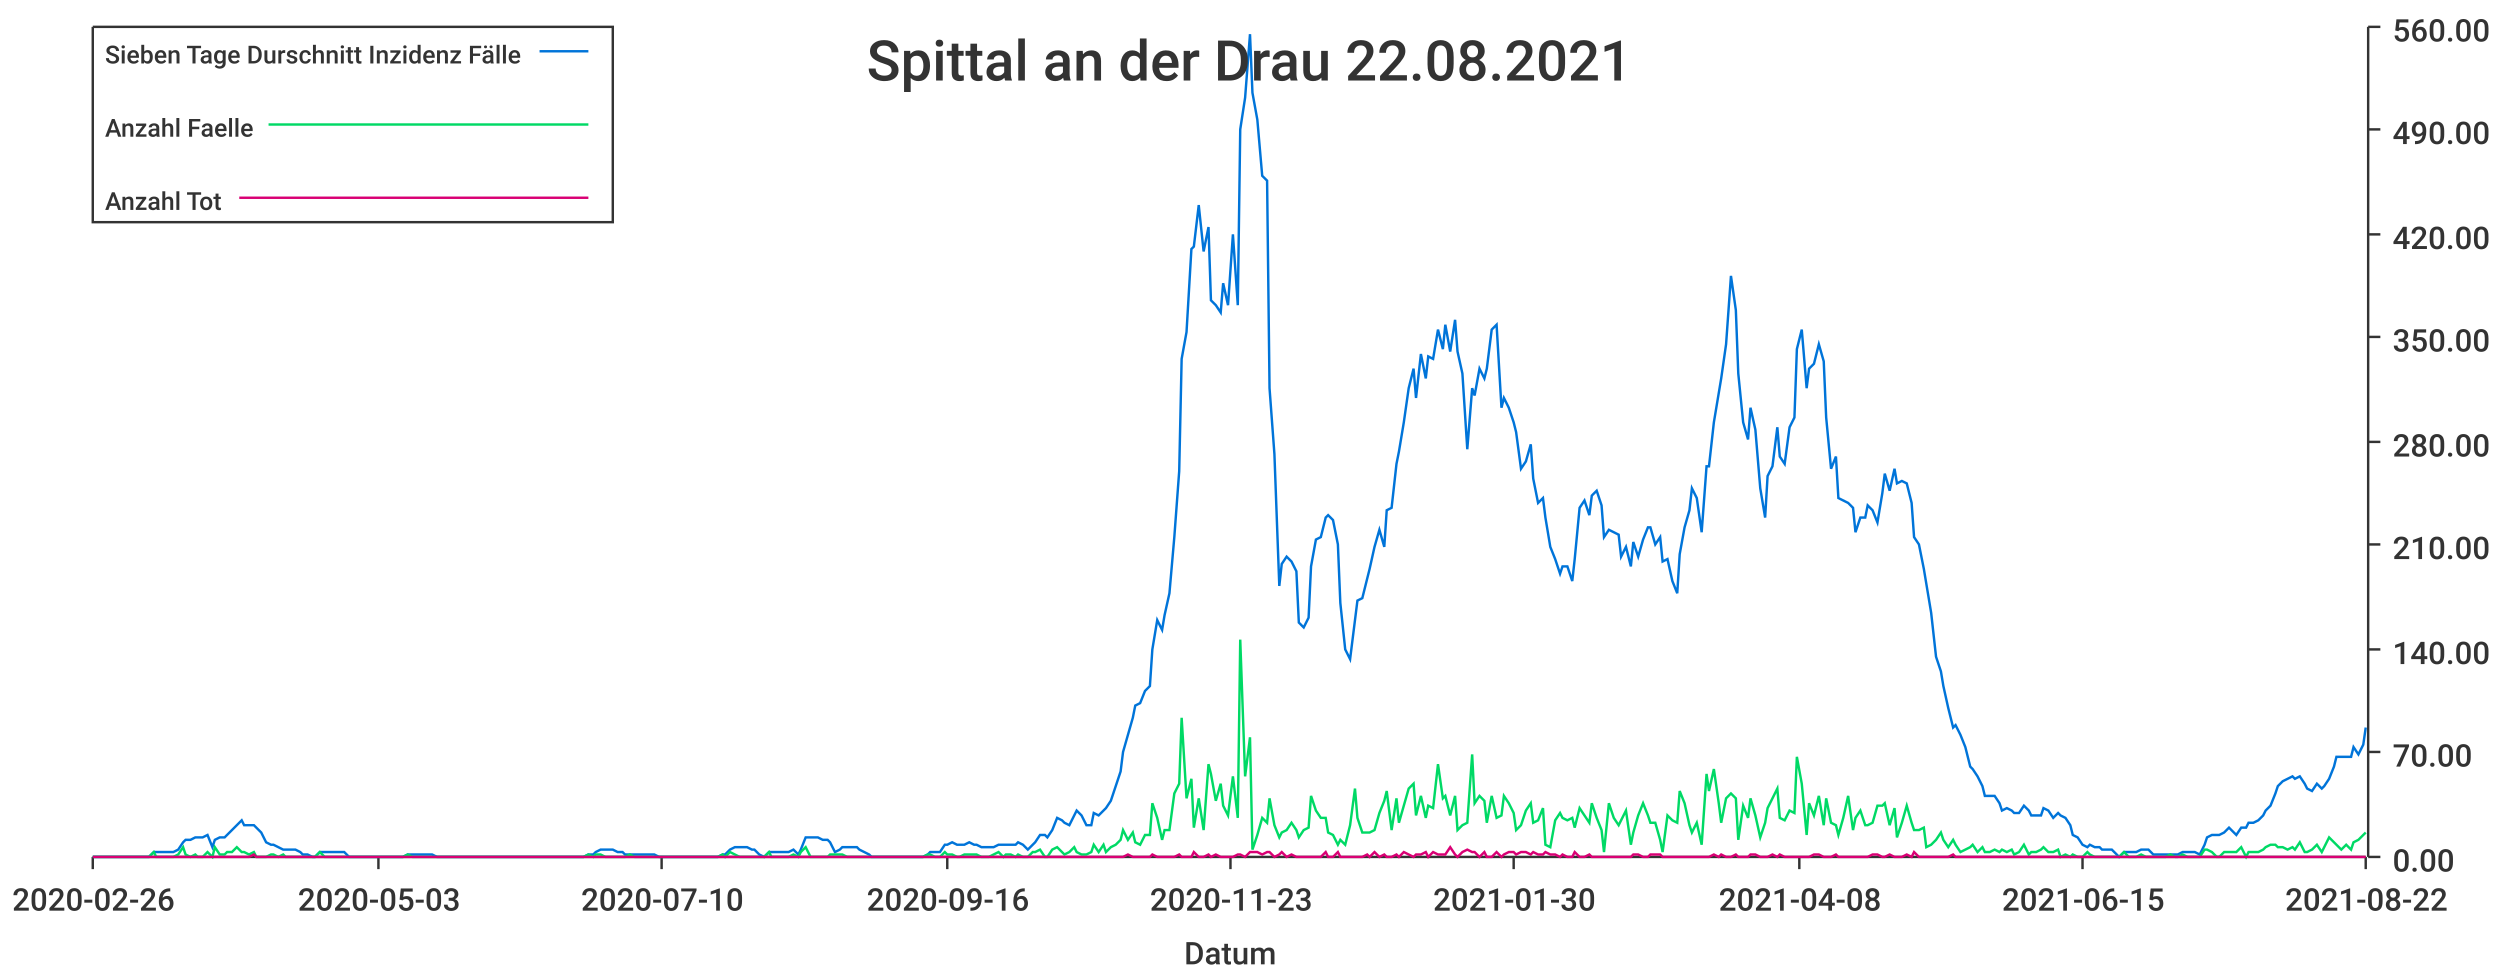
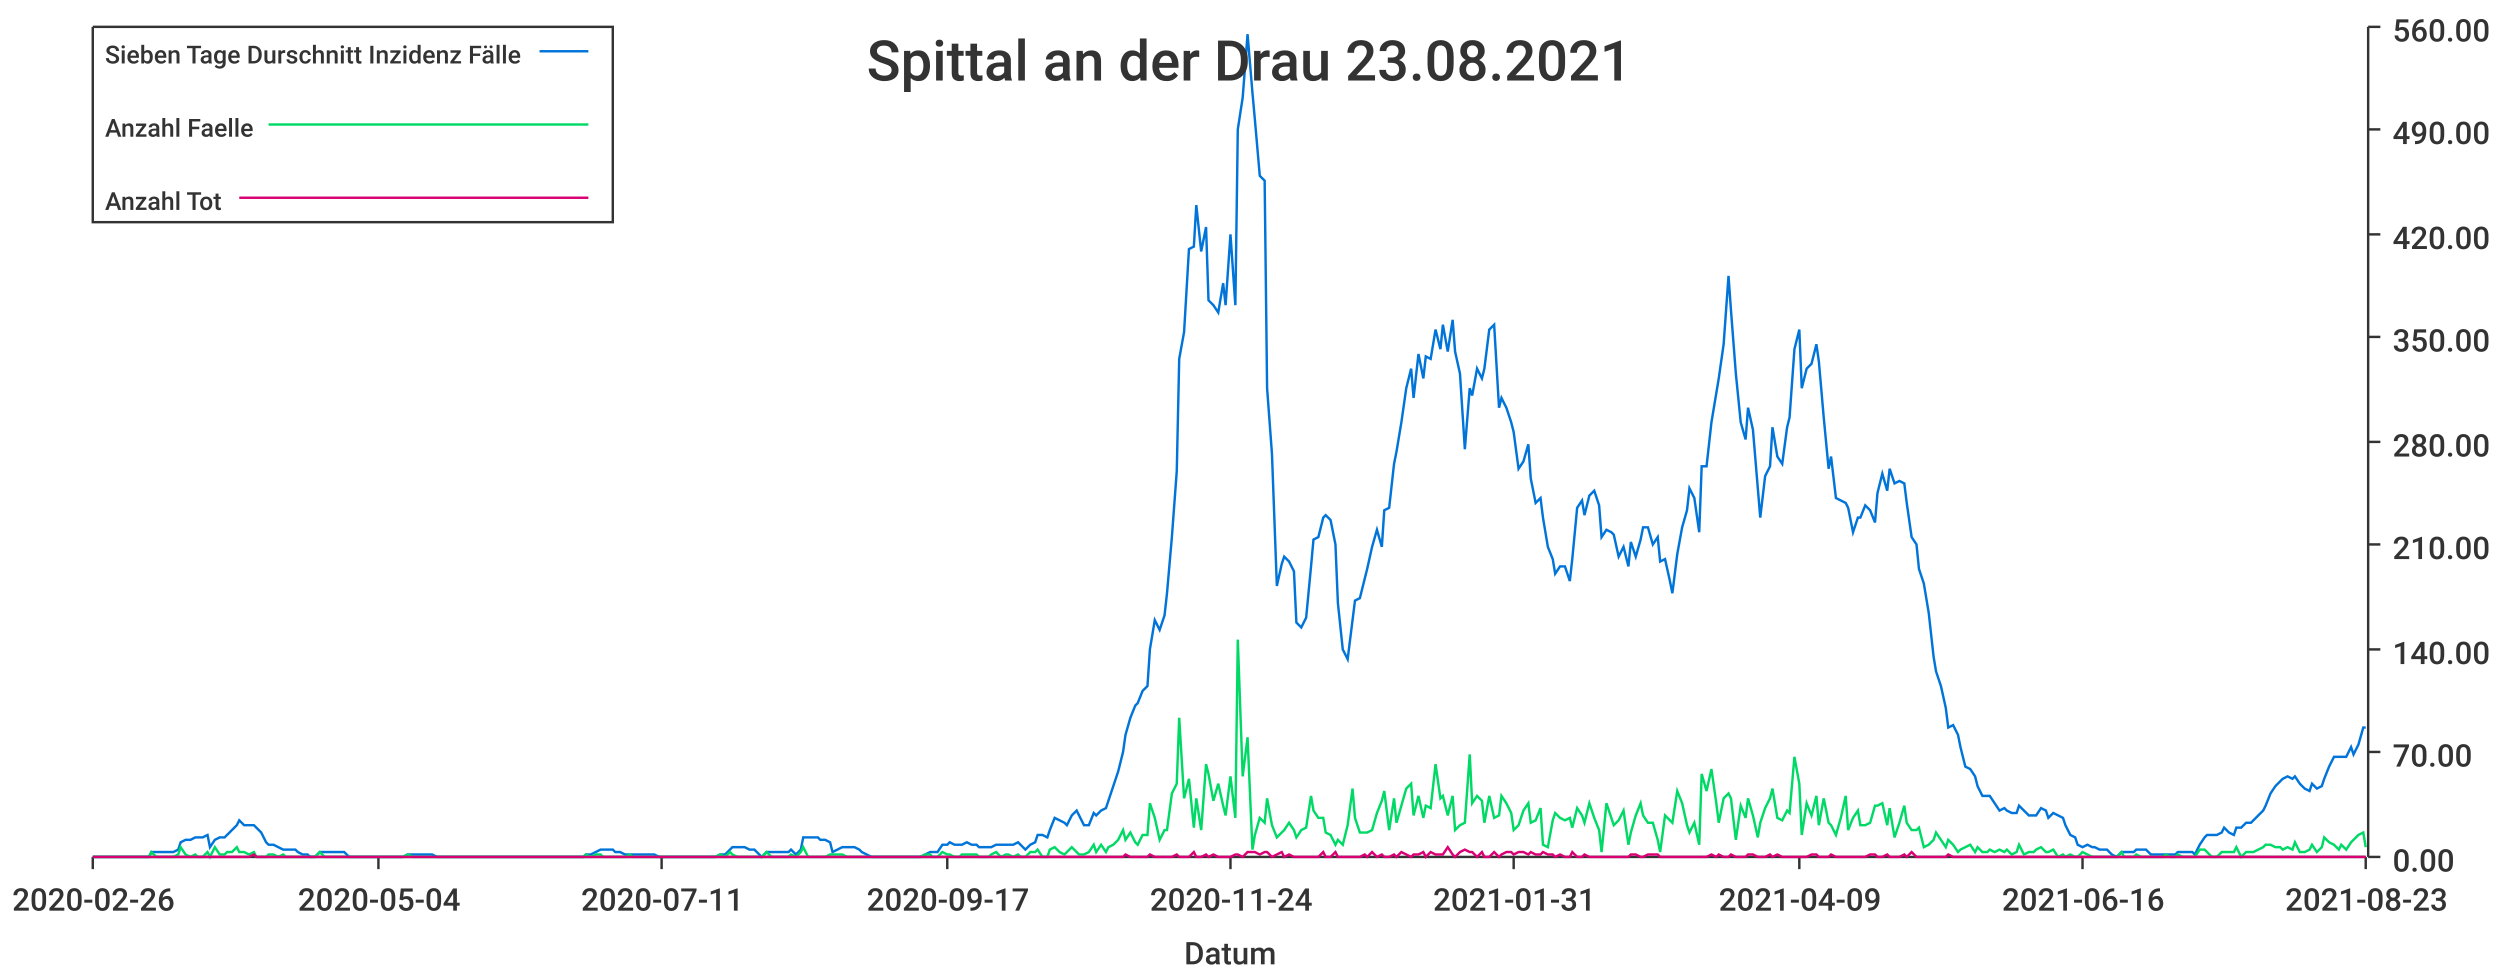
<svg xmlns="http://www.w3.org/2000/svg" width="1024" height="400">\n<path d="M 0 0 L 1024 0 L 1024 400 L 0 400 L 0 0" style="stroke-width:0;stroke:rgba(255,255,255,1.0);fill:rgba(255,255,255,1.0)" />
  <path d="M 38 11 L 969 11 L 969 351 L 38 351 L 38 11" style="stroke-width:0;stroke:rgba(255,255,255,1.0);fill:rgba(255,255,255,1.0)" />
  <path d="M 38 351 L 969 351" style="stroke-width:1;stroke:rgba(51,51,51,1.0);fill:none" />
  <path d="M 38 351 L 38 356" style="stroke-width:1;stroke:rgba(51,51,51,1.0);fill:none" />
  <text x="5" y="373" style="stroke-width:0;stroke:none;fill:rgba(51,51,51,1.0);font-size:12.8px;font-family:'Roboto Medium',sans-serif">2020-02-26</text>
  <path d="M 155 351 L 155 356" style="stroke-width:1;stroke:rgba(51,51,51,1.0);fill:none" />
-   <text x="122" y="373" style="stroke-width:0;stroke:none;fill:rgba(51,51,51,1.0);font-size:12.8px;font-family:'Roboto Medium',sans-serif">2020-05-03</text>
+   <text x="122" y="373" style="stroke-width:0;stroke:none;fill:rgba(51,51,51,1.0);font-size:12.8px;font-family:'Roboto Medium',sans-serif">2020-05-04</text>
  <path d="M 271 351 L 271 356" style="stroke-width:1;stroke:rgba(51,51,51,1.0);fill:none" />
-   <text x="238" y="373" style="stroke-width:0;stroke:none;fill:rgba(51,51,51,1.0);font-size:12.8px;font-family:'Roboto Medium',sans-serif">2020-07-10</text>
+   <text x="238" y="373" style="stroke-width:0;stroke:none;fill:rgba(51,51,51,1.0);font-size:12.8px;font-family:'Roboto Medium',sans-serif">2020-07-11</text>
  <path d="M 388 351 L 388 356" style="stroke-width:1;stroke:rgba(51,51,51,1.0);fill:none" />
-   <text x="355" y="373" style="stroke-width:0;stroke:none;fill:rgba(51,51,51,1.0);font-size:12.8px;font-family:'Roboto Medium',sans-serif">2020-09-16</text>
+   <text x="355" y="373" style="stroke-width:0;stroke:none;fill:rgba(51,51,51,1.0);font-size:12.8px;font-family:'Roboto Medium',sans-serif">2020-09-17</text>
  <path d="M 504 351 L 504 356" style="stroke-width:1;stroke:rgba(51,51,51,1.0);fill:none" />
-   <text x="471" y="373" style="stroke-width:0;stroke:none;fill:rgba(51,51,51,1.0);font-size:12.8px;font-family:'Roboto Medium',sans-serif">2020-11-23</text>
+   <text x="471" y="373" style="stroke-width:0;stroke:none;fill:rgba(51,51,51,1.0);font-size:12.8px;font-family:'Roboto Medium',sans-serif">2020-11-24</text>
  <path d="M 620 351 L 620 356" style="stroke-width:1;stroke:rgba(51,51,51,1.0);fill:none" />
-   <text x="587" y="373" style="stroke-width:0;stroke:none;fill:rgba(51,51,51,1.0);font-size:12.8px;font-family:'Roboto Medium',sans-serif">2021-01-30</text>
+   <text x="587" y="373" style="stroke-width:0;stroke:none;fill:rgba(51,51,51,1.0);font-size:12.8px;font-family:'Roboto Medium',sans-serif">2021-01-31</text>
  <path d="M 737 351 L 737 356" style="stroke-width:1;stroke:rgba(51,51,51,1.0);fill:none" />
-   <text x="704" y="373" style="stroke-width:0;stroke:none;fill:rgba(51,51,51,1.0);font-size:12.8px;font-family:'Roboto Medium',sans-serif">2021-04-08</text>
+   <text x="704" y="373" style="stroke-width:0;stroke:none;fill:rgba(51,51,51,1.0);font-size:12.8px;font-family:'Roboto Medium',sans-serif">2021-04-09</text>
  <path d="M 853 351 L 853 356" style="stroke-width:1;stroke:rgba(51,51,51,1.0);fill:none" />
-   <text x="820" y="373" style="stroke-width:0;stroke:none;fill:rgba(51,51,51,1.0);font-size:12.8px;font-family:'Roboto Medium',sans-serif">2021-06-15</text>
+   <text x="820" y="373" style="stroke-width:0;stroke:none;fill:rgba(51,51,51,1.0);font-size:12.8px;font-family:'Roboto Medium',sans-serif">2021-06-16</text>
  <path d="M 969 351 L 969 356" style="stroke-width:1;stroke:rgba(51,51,51,1.0);fill:none" />
-   <text x="936" y="373" style="stroke-width:0;stroke:none;fill:rgba(51,51,51,1.0);font-size:12.8px;font-family:'Roboto Medium',sans-serif">2021-08-22</text>
+   <text x="936" y="373" style="stroke-width:0;stroke:none;fill:rgba(51,51,51,1.0);font-size:12.8px;font-family:'Roboto Medium',sans-serif">2021-08-23</text>
  <text x="485" y="395" style="stroke-width:0;stroke:none;fill:rgba(51,51,51,1.0);font-size:12.8px;font-family:'Roboto Medium',sans-serif">Datum</text>
  <path d="M 970 351 L 970 11" style="stroke-width:1;stroke:rgba(51,51,51,1.0);fill:none" />
  <path d="M 970 351 L 975 351" style="stroke-width:1;stroke:rgba(51,51,51,1.0);fill:none" />
  <text x="980" y="357" style="stroke-width:0;stroke:none;fill:rgba(51,51,51,1.0);font-size:12.8px;font-family:'Roboto Medium',sans-serif">0.00</text>
  <path d="M 970 308 L 975 308" style="stroke-width:1;stroke:rgba(51,51,51,1.0);fill:none" />
  <text x="980" y="314" style="stroke-width:0;stroke:none;fill:rgba(51,51,51,1.0);font-size:12.8px;font-family:'Roboto Medium',sans-serif">70.00</text>
  <path d="M 970 266 L 975 266" style="stroke-width:1;stroke:rgba(51,51,51,1.0);fill:none" />
  <text x="980" y="272" style="stroke-width:0;stroke:none;fill:rgba(51,51,51,1.0);font-size:12.8px;font-family:'Roboto Medium',sans-serif">140.00</text>
  <path d="M 970 223 L 975 223" style="stroke-width:1;stroke:rgba(51,51,51,1.0);fill:none" />
  <text x="980" y="229" style="stroke-width:0;stroke:none;fill:rgba(51,51,51,1.0);font-size:12.8px;font-family:'Roboto Medium',sans-serif">210.00</text>
  <path d="M 970 181 L 975 181" style="stroke-width:1;stroke:rgba(51,51,51,1.0);fill:none" />
  <text x="980" y="187" style="stroke-width:0;stroke:none;fill:rgba(51,51,51,1.0);font-size:12.8px;font-family:'Roboto Medium',sans-serif">280.00</text>
  <path d="M 970 138 L 975 138" style="stroke-width:1;stroke:rgba(51,51,51,1.0);fill:none" />
  <text x="980" y="144" style="stroke-width:0;stroke:none;fill:rgba(51,51,51,1.0);font-size:12.8px;font-family:'Roboto Medium',sans-serif">350.00</text>
  <path d="M 970 96 L 975 96" style="stroke-width:1;stroke:rgba(51,51,51,1.0);fill:none" />
  <text x="980" y="102" style="stroke-width:0;stroke:none;fill:rgba(51,51,51,1.0);font-size:12.8px;font-family:'Roboto Medium',sans-serif">420.00</text>
  <path d="M 970 53 L 975 53" style="stroke-width:1;stroke:rgba(51,51,51,1.0);fill:none" />
  <text x="980" y="59" style="stroke-width:0;stroke:none;fill:rgba(51,51,51,1.0);font-size:12.8px;font-family:'Roboto Medium',sans-serif">490.00</text>
  <path d="M 970 11 L 975 11" style="stroke-width:1;stroke:rgba(51,51,51,1.0);fill:none" />
  <text x="980" y="17" style="stroke-width:0;stroke:none;fill:rgba(51,51,51,1.0);font-size:12.8px;font-family:'Roboto Medium',sans-serif">560.00</text>
-   <path d="M 38 351 L 40 351 L 42 351 L 44 351 L 45 351 L 47 351 L 49 351 L 51 351 L 52 351 L 54 351 L 56 351 L 57 351 L 59 351 L 61 351 L 63 349 L 64 349 L 66 349 L 68 349 L 69 349 L 71 349 L 73 348 L 75 345 L 76 344 L 78 344 L 80 343 L 81 343 L 83 343 L 85 342 L 87 347 L 88 344 L 90 343 L 92 343 L 93 342 L 95 340 L 97 338 L 99 336 L 100 338 L 102 338 L 104 338 L 105 339 L 107 341 L 109 345 L 111 346 L 112 346 L 114 347 L 116 348 L 117 348 L 119 348 L 121 348 L 123 349 L 124 350 L 126 350 L 128 351 L 129 351 L 131 349 L 133 349 L 135 349 L 136 349 L 138 349 L 140 349 L 141 349 L 143 351 L 145 351 L 147 351 L 148 351 L 150 351 L 152 351 L 153 351 L 155 351 L 157 351 L 159 351 L 160 351 L 162 351 L 164 351 L 165 351 L 167 350 L 169 350 L 171 350 L 172 350 L 174 350 L 176 350 L 177 350 L 179 351 L 181 351 L 183 351 L 184 351 L 186 351 L 188 351 L 189 351 L 191 351 L 193 351 L 195 351 L 196 351 L 198 351 L 200 351 L 201 351 L 203 351 L 205 351 L 207 351 L 208 351 L 210 351 L 212 351 L 213 351 L 215 351 L 217 351 L 219 351 L 220 351 L 222 351 L 224 351 L 225 351 L 227 351 L 229 351 L 231 351 L 232 351 L 234 351 L 236 351 L 237 351 L 239 351 L 241 350 L 243 350 L 244 349 L 246 348 L 248 348 L 249 348 L 251 348 L 253 349 L 255 349 L 256 350 L 258 350 L 260 350 L 261 350 L 263 350 L 265 350 L 267 350 L 268 350 L 270 351 L 272 351 L 273 351 L 275 351 L 277 351 L 279 351 L 280 351 L 282 351 L 284 351 L 285 351 L 287 351 L 289 351 L 291 351 L 292 351 L 294 351 L 296 350 L 297 350 L 299 348 L 301 347 L 303 347 L 304 347 L 306 347 L 308 348 L 309 348 L 311 350 L 313 351 L 315 349 L 316 349 L 318 349 L 320 349 L 321 349 L 323 349 L 325 348 L 327 350 L 328 348 L 330 343 L 332 343 L 333 343 L 335 343 L 337 344 L 339 344 L 340 345 L 342 349 L 344 348 L 345 347 L 347 347 L 349 347 L 351 347 L 352 348 L 354 349 L 356 350 L 357 351 L 359 351 L 361 351 L 363 351 L 364 351 L 366 351 L 368 351 L 369 351 L 371 351 L 373 351 L 375 351 L 376 351 L 378 351 L 380 350 L 381 349 L 383 349 L 385 349 L 387 346 L 388 346 L 390 345 L 392 346 L 393 346 L 395 346 L 397 345 L 399 346 L 400 346 L 402 347 L 404 347 L 405 347 L 407 347 L 409 346 L 411 346 L 412 346 L 414 346 L 416 346 L 417 345 L 419 346 L 421 348 L 423 346 L 424 345 L 426 342 L 428 342 L 429 343 L 431 340 L 433 335 L 435 336 L 436 337 L 438 338 L 440 334 L 441 332 L 443 334 L 445 338 L 447 338 L 448 333 L 450 334 L 452 332 L 453 331 L 455 328 L 457 322 L 459 316 L 460 308 L 462 301 L 464 294 L 465 289 L 467 288 L 469 283 L 471 281 L 472 266 L 474 254 L 476 258 L 477 252 L 479 243 L 481 220 L 483 193 L 484 147 L 486 136 L 488 102 L 489 101 L 491 84 L 493 103 L 495 93 L 496 123 L 498 125 L 500 128 L 501 116 L 503 125 L 505 96 L 507 125 L 508 53 L 510 40 L 512 14 L 513 38 L 515 49 L 517 72 L 519 74 L 520 159 L 522 186 L 524 240 L 525 231 L 527 228 L 529 230 L 531 234 L 532 255 L 534 257 L 536 253 L 537 232 L 539 221 L 541 220 L 543 212 L 544 211 L 546 213 L 548 223 L 549 247 L 551 266 L 553 270 L 555 254 L 556 246 L 558 245 L 560 237 L 561 233 L 563 224 L 565 217 L 567 224 L 568 209 L 570 208 L 572 190 L 573 185 L 575 173 L 577 159 L 579 151 L 580 163 L 582 145 L 584 155 L 585 146 L 587 147 L 589 135 L 591 143 L 592 133 L 594 144 L 596 131 L 597 144 L 599 153 L 601 184 L 603 159 L 604 162 L 606 151 L 608 155 L 609 151 L 611 135 L 613 133 L 615 167 L 616 163 L 618 167 L 620 173 L 621 177 L 623 192 L 625 189 L 627 182 L 628 196 L 630 206 L 632 204 L 633 212 L 635 224 L 637 229 L 639 235 L 640 232 L 642 232 L 644 238 L 645 229 L 647 208 L 649 205 L 651 211 L 652 203 L 654 201 L 656 207 L 657 220 L 659 217 L 661 218 L 663 219 L 664 228 L 666 224 L 668 232 L 669 222 L 671 228 L 673 221 L 675 216 L 676 216 L 678 223 L 680 220 L 681 230 L 683 229 L 685 238 L 687 243 L 688 227 L 690 216 L 692 209 L 693 200 L 695 204 L 697 218 L 699 191 L 700 191 L 702 173 L 704 161 L 705 155 L 707 141 L 709 113 L 711 127 L 712 153 L 714 173 L 716 180 L 717 167 L 719 176 L 721 200 L 723 212 L 724 195 L 726 191 L 728 175 L 729 187 L 731 190 L 733 175 L 735 171 L 736 143 L 738 135 L 740 159 L 741 151 L 743 149 L 745 141 L 747 148 L 748 171 L 750 192 L 752 187 L 753 204 L 755 205 L 757 206 L 759 208 L 760 218 L 762 212 L 764 212 L 765 207 L 767 209 L 769 214 L 771 202 L 772 194 L 774 201 L 776 192 L 777 198 L 779 197 L 781 198 L 783 206 L 784 220 L 786 223 L 788 233 L 789 239 L 791 251 L 793 269 L 795 275 L 796 281 L 798 290 L 800 298 L 801 297 L 803 301 L 805 306 L 807 314 L 808 315 L 810 318 L 812 322 L 813 326 L 815 326 L 817 326 L 819 329 L 820 332 L 822 331 L 824 332 L 825 333 L 827 333 L 829 330 L 831 332 L 832 334 L 834 334 L 836 334 L 837 331 L 839 332 L 841 335 L 843 333 L 844 334 L 846 335 L 848 338 L 849 342 L 851 343 L 853 346 L 855 347 L 856 346 L 858 347 L 860 347 L 861 348 L 863 348 L 865 348 L 867 350 L 868 351 L 870 349 L 872 349 L 873 349 L 875 349 L 877 348 L 879 348 L 880 348 L 882 350 L 884 350 L 885 350 L 887 350 L 889 350 L 891 350 L 892 350 L 894 349 L 896 349 L 897 349 L 899 349 L 901 350 L 903 346 L 904 343 L 906 342 L 908 342 L 909 342 L 911 341 L 913 339 L 915 341 L 916 342 L 918 339 L 920 339 L 921 337 L 923 337 L 925 336 L 927 334 L 928 332 L 930 330 L 932 325 L 933 322 L 935 320 L 937 319 L 939 318 L 940 319 L 942 318 L 944 321 L 945 323 L 947 324 L 949 321 L 951 323 L 952 322 L 954 319 L 956 314 L 957 310 L 959 310 L 961 310 L 963 310 L 964 306 L 966 309 L 968 305 L 969 298" style="stroke-width:1;stroke:rgba(0,116,217,1.0);fill:none" />
-   <path d="M 38 351 L 40 351 L 42 351 L 44 351 L 45 351 L 47 351 L 49 351 L 51 351 L 52 351 L 54 351 L 56 351 L 57 351 L 59 351 L 61 351 L 63 349 L 64 351 L 66 351 L 68 351 L 69 351 L 71 351 L 73 350 L 75 347 L 76 350 L 78 351 L 80 350 L 81 351 L 83 351 L 85 349 L 87 351 L 88 347 L 90 350 L 92 350 L 93 349 L 95 349 L 97 347 L 99 349 L 100 349 L 102 350 L 104 349 L 105 351 L 107 351 L 109 351 L 111 350 L 112 350 L 114 351 L 116 350 L 117 351 L 119 351 L 121 351 L 123 351 L 124 351 L 126 351 L 128 351 L 129 351 L 131 349 L 133 351 L 135 351 L 136 351 L 138 351 L 140 351 L 141 351 L 143 351 L 145 351 L 147 351 L 148 351 L 150 351 L 152 351 L 153 351 L 155 351 L 157 351 L 159 351 L 160 351 L 162 351 L 164 351 L 165 351 L 167 350 L 169 351 L 171 351 L 172 351 L 174 351 L 176 351 L 177 351 L 179 351 L 181 351 L 183 351 L 184 351 L 186 351 L 188 351 L 189 351 L 191 351 L 193 351 L 195 351 L 196 351 L 198 351 L 200 351 L 201 351 L 203 351 L 205 351 L 207 351 L 208 351 L 210 351 L 212 351 L 213 351 L 215 351 L 217 351 L 219 351 L 220 351 L 222 351 L 224 351 L 225 351 L 227 351 L 229 351 L 231 351 L 232 351 L 234 351 L 236 351 L 237 351 L 239 351 L 241 350 L 243 351 L 244 350 L 246 350 L 248 351 L 249 351 L 251 351 L 253 351 L 255 351 L 256 351 L 258 350 L 260 351 L 261 351 L 263 351 L 265 351 L 267 351 L 268 351 L 270 351 L 272 351 L 273 351 L 275 351 L 277 351 L 279 351 L 280 351 L 282 351 L 284 351 L 285 351 L 287 351 L 289 351 L 291 351 L 292 351 L 294 351 L 296 350 L 297 351 L 299 349 L 301 350 L 303 351 L 304 351 L 306 351 L 308 351 L 309 351 L 311 351 L 313 351 L 315 349 L 316 351 L 318 351 L 320 351 L 321 351 L 323 351 L 325 350 L 327 351 L 328 349 L 330 347 L 332 351 L 333 351 L 335 351 L 337 351 L 339 351 L 340 350 L 342 350 L 344 350 L 345 350 L 347 351 L 349 351 L 351 351 L 352 351 L 354 351 L 356 351 L 357 351 L 359 351 L 361 351 L 363 351 L 364 351 L 366 351 L 368 351 L 369 351 L 371 351 L 373 351 L 375 351 L 376 351 L 378 351 L 380 350 L 381 350 L 383 351 L 385 351 L 387 349 L 388 350 L 390 350 L 392 351 L 393 351 L 395 350 L 397 350 L 399 350 L 400 350 L 402 351 L 404 351 L 405 351 L 407 350 L 409 349 L 411 351 L 412 350 L 414 350 L 416 351 L 417 350 L 419 351 L 421 351 L 423 349 L 424 349 L 426 348 L 428 351 L 429 351 L 431 348 L 433 347 L 435 349 L 436 350 L 438 349 L 440 347 L 441 349 L 443 350 L 445 350 L 447 349 L 448 346 L 450 349 L 452 346 L 453 349 L 455 347 L 457 346 L 459 344 L 460 340 L 462 344 L 464 341 L 465 345 L 467 346 L 469 342 L 471 342 L 472 329 L 474 335 L 476 344 L 477 340 L 479 340 L 481 325 L 483 321 L 484 294 L 486 327 L 488 319 L 489 339 L 491 327 L 493 340 L 495 313 L 496 317 L 498 328 L 500 321 L 501 330 L 503 334 L 505 318 L 507 335 L 508 262 L 510 318 L 512 302 L 513 348 L 515 342 L 517 335 L 519 337 L 520 327 L 522 338 L 524 343 L 525 341 L 527 340 L 529 337 L 531 340 L 532 343 L 534 340 L 536 339 L 537 326 L 539 332 L 541 335 L 543 335 L 544 341 L 546 342 L 548 346 L 549 344 L 551 346 L 553 338 L 555 323 L 556 335 L 558 341 L 560 341 L 561 341 L 563 340 L 565 333 L 567 328 L 568 324 L 570 340 L 572 327 L 573 337 L 575 330 L 577 323 L 579 321 L 580 334 L 582 326 L 584 335 L 585 330 L 587 331 L 589 313 L 591 327 L 592 326 L 594 334 L 596 326 L 597 340 L 599 338 L 601 337 L 603 309 L 604 329 L 606 326 L 608 328 L 609 337 L 611 326 L 613 335 L 615 334 L 616 326 L 618 329 L 620 333 L 621 340 L 623 338 L 625 332 L 627 329 L 628 337 L 630 336 L 632 331 L 633 346 L 635 347 L 637 336 L 639 333 L 640 335 L 642 336 L 644 335 L 645 339 L 647 331 L 649 334 L 651 337 L 652 329 L 654 335 L 656 340 L 657 349 L 659 329 L 661 335 L 663 338 L 664 336 L 666 332 L 668 346 L 669 341 L 671 334 L 673 329 L 675 334 L 676 337 L 678 337 L 680 344 L 681 349 L 683 334 L 685 336 L 687 337 L 688 324 L 690 329 L 692 338 L 693 341 L 695 337 L 697 346 L 699 317 L 700 324 L 702 315 L 704 329 L 705 337 L 707 327 L 709 325 L 711 327 L 712 344 L 714 330 L 716 335 L 717 327 L 719 334 L 721 343 L 723 337 L 724 331 L 726 327 L 728 323 L 729 335 L 731 336 L 733 332 L 735 333 L 736 310 L 738 321 L 740 342 L 741 329 L 743 334 L 745 326 L 747 338 L 748 327 L 750 337 L 752 338 L 753 342 L 755 335 L 757 326 L 759 340 L 760 335 L 762 332 L 764 338 L 765 338 L 767 337 L 769 330 L 771 330 L 772 329 L 774 338 L 776 331 L 777 343 L 779 337 L 781 330 L 783 337 L 784 340 L 786 340 L 788 339 L 789 347 L 791 346 L 793 344 L 795 341 L 796 344 L 798 347 L 800 344 L 801 346 L 803 349 L 805 348 L 807 347 L 808 346 L 810 349 L 812 347 L 813 349 L 815 349 L 817 348 L 819 349 L 820 348 L 822 349 L 824 348 L 825 350 L 827 349 L 829 346 L 831 350 L 832 349 L 834 349 L 836 348 L 837 347 L 839 349 L 841 349 L 843 348 L 844 351 L 846 350 L 848 351 L 849 350 L 851 351 L 853 351 L 855 349 L 856 350 L 858 351 L 860 351 L 861 351 L 863 351 L 865 351 L 867 351 L 868 351 L 870 349 L 872 351 L 873 351 L 875 351 L 877 350 L 879 351 L 880 351 L 882 351 L 884 351 L 885 351 L 887 351 L 889 350 L 891 351 L 892 351 L 894 350 L 896 351 L 897 351 L 899 351 L 901 351 L 903 348 L 904 348 L 906 349 L 908 351 L 909 351 L 911 349 L 913 349 L 915 349 L 916 349 L 918 347 L 920 351 L 921 349 L 923 349 L 925 349 L 927 348 L 928 347 L 930 346 L 932 346 L 933 347 L 935 347 L 937 348 L 939 347 L 940 348 L 942 345 L 944 349 L 945 349 L 947 348 L 949 346 L 951 349 L 952 347 L 954 343 L 956 345 L 957 346 L 959 348 L 961 346 L 963 348 L 964 345 L 966 344 L 968 342 L 969 341" style="stroke-width:1;stroke:rgba(0,217,101,1.0);fill:none" />
-   <path d="M 38 351 L 40 351 L 42 351 L 44 351 L 45 351 L 47 351 L 49 351 L 51 351 L 52 351 L 54 351 L 56 351 L 57 351 L 59 351 L 61 351 L 63 351 L 64 351 L 66 351 L 68 351 L 69 351 L 71 351 L 73 351 L 75 351 L 76 351 L 78 351 L 80 351 L 81 351 L 83 351 L 85 351 L 87 351 L 88 351 L 90 351 L 92 351 L 93 351 L 95 351 L 97 351 L 99 351 L 100 351 L 102 351 L 104 350 L 105 351 L 107 351 L 109 351 L 111 351 L 112 351 L 114 351 L 116 351 L 117 351 L 119 351 L 121 351 L 123 351 L 124 351 L 126 351 L 128 351 L 129 351 L 131 351 L 133 351 L 135 351 L 136 351 L 138 351 L 140 351 L 141 351 L 143 351 L 145 351 L 147 351 L 148 351 L 150 351 L 152 351 L 153 351 L 155 351 L 157 351 L 159 351 L 160 351 L 162 351 L 164 351 L 165 351 L 167 351 L 169 351 L 171 351 L 172 351 L 174 351 L 176 351 L 177 351 L 179 351 L 181 351 L 183 351 L 184 351 L 186 351 L 188 351 L 189 351 L 191 351 L 193 351 L 195 351 L 196 351 L 198 351 L 200 351 L 201 351 L 203 351 L 205 351 L 207 351 L 208 351 L 210 351 L 212 351 L 213 351 L 215 351 L 217 351 L 219 351 L 220 351 L 222 351 L 224 351 L 225 351 L 227 351 L 229 351 L 231 351 L 232 351 L 234 351 L 236 351 L 237 351 L 239 351 L 241 351 L 243 351 L 244 351 L 246 351 L 248 351 L 249 351 L 251 351 L 253 351 L 255 351 L 256 351 L 258 351 L 260 351 L 261 351 L 263 351 L 265 351 L 267 351 L 268 351 L 270 351 L 272 351 L 273 351 L 275 351 L 277 351 L 279 351 L 280 351 L 282 351 L 284 351 L 285 351 L 287 351 L 289 351 L 291 351 L 292 351 L 294 351 L 296 351 L 297 351 L 299 351 L 301 351 L 303 351 L 304 351 L 306 351 L 308 351 L 309 351 L 311 351 L 313 351 L 315 351 L 316 351 L 318 351 L 320 351 L 321 351 L 323 351 L 325 351 L 327 351 L 328 351 L 330 351 L 332 351 L 333 351 L 335 351 L 337 351 L 339 351 L 340 351 L 342 351 L 344 351 L 345 351 L 347 351 L 349 351 L 351 351 L 352 351 L 354 351 L 356 351 L 357 351 L 359 351 L 361 351 L 363 351 L 364 351 L 366 351 L 368 351 L 369 351 L 371 351 L 373 351 L 375 351 L 376 351 L 378 351 L 380 351 L 381 351 L 383 351 L 385 351 L 387 351 L 388 351 L 390 351 L 392 351 L 393 351 L 395 351 L 397 351 L 399 351 L 400 351 L 402 351 L 404 351 L 405 351 L 407 351 L 409 351 L 411 351 L 412 351 L 414 351 L 416 351 L 417 351 L 419 351 L 421 351 L 423 351 L 424 351 L 426 351 L 428 351 L 429 351 L 431 351 L 433 351 L 435 351 L 436 351 L 438 351 L 440 351 L 441 351 L 443 351 L 445 351 L 447 351 L 448 351 L 450 351 L 452 351 L 453 351 L 455 351 L 457 351 L 459 351 L 460 351 L 462 350 L 464 351 L 465 351 L 467 351 L 469 351 L 471 351 L 472 350 L 474 351 L 476 351 L 477 351 L 479 351 L 481 351 L 483 350 L 484 351 L 486 351 L 488 351 L 489 349 L 491 351 L 493 351 L 495 350 L 496 351 L 498 350 L 500 351 L 501 351 L 503 351 L 505 351 L 507 350 L 508 350 L 510 351 L 512 349 L 513 349 L 515 349 L 517 350 L 519 349 L 520 349 L 522 351 L 524 350 L 525 349 L 527 351 L 529 350 L 531 351 L 532 351 L 534 351 L 536 351 L 537 351 L 539 351 L 541 351 L 543 349 L 544 351 L 546 351 L 548 349 L 549 351 L 551 351 L 553 351 L 555 351 L 556 351 L 558 351 L 560 350 L 561 351 L 563 349 L 565 351 L 567 350 L 568 351 L 570 351 L 572 350 L 573 351 L 575 349 L 577 350 L 579 351 L 580 350 L 582 350 L 584 349 L 585 351 L 587 349 L 589 350 L 591 350 L 592 350 L 594 347 L 596 350 L 597 351 L 599 349 L 601 348 L 603 349 L 604 349 L 606 351 L 608 349 L 609 351 L 611 351 L 613 349 L 615 351 L 616 350 L 618 349 L 620 349 L 621 350 L 623 349 L 625 349 L 627 350 L 628 349 L 630 350 L 632 350 L 633 349 L 635 350 L 637 350 L 639 351 L 640 350 L 642 351 L 644 351 L 645 349 L 647 351 L 649 351 L 651 350 L 652 351 L 654 351 L 656 351 L 657 351 L 659 351 L 661 351 L 663 351 L 664 351 L 666 351 L 668 351 L 669 350 L 671 350 L 673 351 L 675 351 L 676 350 L 678 350 L 680 350 L 681 351 L 683 351 L 685 351 L 687 351 L 688 351 L 690 351 L 692 351 L 693 351 L 695 351 L 697 351 L 699 351 L 700 351 L 702 350 L 704 351 L 705 350 L 707 351 L 709 351 L 711 350 L 712 351 L 714 351 L 716 351 L 717 350 L 719 350 L 721 351 L 723 351 L 724 351 L 726 350 L 728 351 L 729 350 L 731 351 L 733 351 L 735 351 L 736 351 L 738 351 L 740 351 L 741 351 L 743 350 L 745 350 L 747 351 L 748 351 L 750 351 L 752 350 L 753 351 L 755 351 L 757 351 L 759 351 L 760 351 L 762 351 L 764 351 L 765 351 L 767 350 L 769 350 L 771 351 L 772 351 L 774 350 L 776 351 L 777 351 L 779 351 L 781 350 L 783 351 L 784 349 L 786 351 L 788 351 L 789 351 L 791 351 L 793 351 L 795 351 L 796 351 L 798 351 L 800 350 L 801 351 L 803 351 L 805 351 L 807 351 L 808 351 L 810 351 L 812 351 L 813 351 L 815 351 L 817 351 L 819 351 L 820 351 L 822 351 L 824 351 L 825 351 L 827 351 L 829 351 L 831 351 L 832 351 L 834 351 L 836 351 L 837 351 L 839 351 L 841 351 L 843 351 L 844 351 L 846 351 L 848 351 L 849 351 L 851 351 L 853 351 L 855 351 L 856 351 L 858 351 L 860 351 L 861 351 L 863 351 L 865 351 L 867 351 L 868 351 L 870 351 L 872 351 L 873 351 L 875 351 L 877 351 L 879 351 L 880 351 L 882 351 L 884 351 L 885 351 L 887 351 L 889 351 L 891 351 L 892 351 L 894 351 L 896 351 L 897 351 L 899 351 L 901 351 L 903 351 L 904 351 L 906 351 L 908 351 L 909 351 L 911 351 L 913 351 L 915 351 L 916 351 L 918 351 L 920 351 L 921 351 L 923 351 L 925 351 L 927 351 L 928 351 L 930 351 L 932 351 L 933 351 L 935 351 L 937 351 L 939 351 L 940 351 L 942 351 L 944 351 L 945 351 L 947 351 L 949 351 L 951 351 L 952 351 L 954 351 L 956 351 L 957 351 L 959 351 L 961 351 L 963 351 L 964 351 L 966 351 L 968 351 L 969 351" style="stroke-width:1;stroke:rgba(217,0,116,1.0);fill:none" />
-   <text x="355" y="33" style="stroke-width:0;stroke:none;fill:rgba(51,51,51,1.0);font-size:23.0px;font-family:'Roboto Medium',sans-serif">Spittal an der Drau 22.08.2021</text>
+   <path d="M 38 351 L 40 351 L 42 351 L 44 351 L 45 351 L 47 351 L 49 351 L 50 351 L 52 351 L 54 351 L 56 351 L 57 351 L 59 351 L 61 351 L 62 349 L 64 349 L 66 349 L 68 349 L 69 349 L 71 349 L 73 348 L 74 345 L 76 344 L 78 344 L 80 343 L 81 343 L 83 343 L 85 342 L 86 347 L 88 344 L 90 343 L 92 343 L 93 342 L 95 340 L 97 338 L 98 336 L 100 338 L 102 338 L 104 338 L 105 339 L 107 341 L 109 345 L 110 346 L 112 346 L 114 347 L 116 348 L 117 348 L 119 348 L 121 348 L 122 349 L 124 350 L 126 350 L 127 351 L 129 351 L 131 349 L 133 349 L 134 349 L 136 349 L 138 349 L 139 349 L 141 349 L 143 351 L 145 351 L 146 351 L 148 351 L 150 351 L 151 351 L 153 351 L 155 351 L 157 351 L 158 351 L 160 351 L 162 351 L 163 351 L 165 351 L 167 350 L 169 350 L 170 350 L 172 350 L 174 350 L 175 350 L 177 350 L 179 351 L 181 351 L 182 351 L 184 351 L 186 351 L 187 351 L 189 351 L 191 351 L 193 351 L 194 351 L 196 351 L 198 351 L 199 351 L 201 351 L 203 351 L 205 351 L 206 351 L 208 351 L 210 351 L 211 351 L 213 351 L 215 351 L 216 351 L 218 351 L 220 351 L 222 351 L 223 351 L 225 351 L 227 351 L 228 351 L 230 351 L 232 351 L 234 351 L 235 351 L 237 351 L 239 351 L 240 350 L 242 350 L 244 349 L 246 348 L 247 348 L 249 348 L 251 348 L 252 349 L 254 349 L 256 350 L 258 350 L 259 350 L 261 350 L 263 350 L 264 350 L 266 350 L 268 350 L 270 351 L 271 351 L 273 351 L 275 351 L 276 351 L 278 351 L 280 351 L 282 351 L 283 351 L 285 351 L 287 351 L 288 351 L 290 351 L 292 351 L 293 351 L 295 350 L 297 350 L 299 348 L 300 347 L 302 347 L 304 347 L 305 347 L 307 348 L 309 348 L 311 350 L 312 351 L 314 349 L 316 349 L 317 349 L 319 349 L 321 349 L 323 349 L 324 348 L 326 350 L 328 348 L 329 343 L 331 343 L 333 343 L 335 343 L 336 344 L 338 344 L 340 345 L 341 349 L 343 348 L 345 347 L 347 347 L 348 347 L 350 347 L 352 348 L 353 349 L 355 350 L 357 351 L 359 351 L 360 351 L 362 351 L 364 351 L 365 351 L 367 351 L 369 351 L 371 351 L 372 351 L 374 351 L 376 351 L 377 351 L 379 350 L 381 349 L 382 349 L 384 349 L 386 346 L 388 346 L 389 345 L 391 346 L 393 346 L 394 346 L 396 345 L 398 346 L 400 346 L 401 347 L 403 347 L 405 347 L 406 347 L 408 346 L 410 346 L 412 346 L 413 346 L 415 346 L 417 345 L 418 346 L 420 348 L 422 346 L 424 345 L 425 342 L 427 342 L 429 343 L 430 340 L 432 335 L 434 336 L 436 337 L 437 338 L 439 334 L 441 332 L 442 334 L 444 338 L 446 338 L 448 333 L 449 334 L 451 332 L 453 331 L 454 328 L 456 322 L 458 316 L 460 308 L 461 301 L 463 294 L 465 289 L 466 288 L 468 283 L 470 281 L 471 266 L 473 254 L 475 258 L 477 252 L 478 243 L 480 220 L 482 193 L 483 147 L 485 136 L 487 102 L 489 101 L 490 84 L 492 103 L 494 93 L 495 123 L 497 125 L 499 128 L 501 116 L 502 125 L 504 96 L 506 125 L 507 53 L 509 40 L 511 14 L 513 38 L 514 49 L 516 72 L 518 74 L 519 159 L 521 186 L 523 240 L 525 231 L 526 228 L 528 230 L 530 234 L 531 255 L 533 257 L 535 253 L 537 232 L 538 221 L 540 220 L 542 212 L 543 211 L 545 213 L 547 223 L 548 247 L 550 266 L 552 270 L 554 254 L 555 246 L 557 245 L 559 237 L 560 233 L 562 224 L 564 217 L 566 224 L 567 209 L 569 208 L 571 190 L 572 185 L 574 173 L 576 159 L 578 151 L 579 163 L 581 145 L 583 155 L 584 146 L 586 147 L 588 135 L 590 143 L 591 133 L 593 144 L 595 131 L 596 144 L 598 153 L 600 184 L 602 159 L 603 162 L 605 151 L 607 155 L 608 151 L 610 135 L 612 133 L 614 167 L 615 163 L 617 167 L 619 173 L 620 177 L 622 192 L 624 189 L 626 182 L 627 196 L 629 206 L 631 204 L 632 212 L 634 224 L 636 229 L 637 235 L 639 232 L 641 232 L 643 238 L 644 229 L 646 208 L 648 205 L 649 211 L 651 203 L 653 201 L 655 207 L 656 220 L 658 217 L 660 218 L 661 219 L 663 228 L 665 224 L 667 232 L 668 222 L 670 228 L 672 221 L 673 216 L 675 216 L 677 223 L 679 220 L 680 230 L 682 229 L 684 238 L 685 243 L 687 227 L 689 216 L 691 209 L 692 200 L 694 204 L 696 218 L 697 191 L 699 191 L 701 173 L 703 161 L 704 155 L 706 141 L 708 113 L 709 127 L 711 153 L 713 173 L 715 180 L 716 167 L 718 176 L 720 200 L 721 212 L 723 195 L 725 191 L 726 175 L 728 187 L 730 190 L 732 175 L 733 171 L 735 143 L 737 135 L 738 159 L 740 151 L 742 149 L 744 141 L 745 148 L 747 171 L 749 192 L 750 187 L 752 204 L 754 205 L 756 206 L 757 208 L 759 218 L 761 212 L 762 212 L 764 207 L 766 209 L 768 214 L 769 202 L 771 194 L 773 201 L 774 192 L 776 198 L 778 197 L 780 198 L 781 206 L 783 220 L 785 223 L 786 233 L 788 239 L 790 251 L 792 269 L 793 275 L 795 281 L 797 290 L 798 298 L 800 297 L 802 301 L 803 306 L 805 314 L 807 315 L 809 318 L 810 322 L 812 326 L 814 326 L 815 326 L 817 329 L 819 332 L 821 331 L 822 332 L 824 333 L 826 333 L 827 330 L 829 332 L 831 334 L 833 334 L 834 334 L 836 331 L 838 332 L 839 335 L 841 333 L 843 334 L 845 335 L 846 338 L 848 342 L 850 343 L 851 346 L 853 347 L 855 346 L 857 347 L 858 347 L 860 348 L 862 348 L 863 348 L 865 350 L 867 351 L 869 349 L 870 349 L 872 349 L 874 349 L 875 348 L 877 348 L 879 348 L 881 350 L 882 350 L 884 350 L 886 350 L 887 350 L 889 350 L 891 350 L 892 349 L 894 349 L 896 349 L 898 349 L 899 350 L 901 346 L 903 343 L 904 342 L 906 342 L 908 342 L 910 341 L 911 339 L 913 341 L 915 342 L 916 339 L 918 339 L 920 337 L 922 337 L 923 336 L 925 334 L 927 332 L 928 330 L 930 325 L 932 322 L 934 320 L 935 319 L 937 318 L 939 319 L 940 318 L 942 321 L 944 323 L 946 324 L 947 321 L 949 323 L 951 322 L 952 319 L 954 314 L 956 310 L 958 310 L 959 310 L 961 310 L 963 306 L 964 309 L 966 305 L 968 298 L 969 298" style="stroke-width:1;stroke:rgba(0,116,217,1.0);fill:none" />
+   <path d="M 38 351 L 40 351 L 42 351 L 44 351 L 45 351 L 47 351 L 49 351 L 50 351 L 52 351 L 54 351 L 56 351 L 57 351 L 59 351 L 61 351 L 62 349 L 64 351 L 66 351 L 68 351 L 69 351 L 71 351 L 73 350 L 74 347 L 76 350 L 78 351 L 80 350 L 81 351 L 83 351 L 85 349 L 86 351 L 88 347 L 90 350 L 92 350 L 93 349 L 95 349 L 97 347 L 98 349 L 100 349 L 102 350 L 104 349 L 105 351 L 107 351 L 109 351 L 110 350 L 112 350 L 114 351 L 116 350 L 117 351 L 119 351 L 121 351 L 122 351 L 124 351 L 126 351 L 127 351 L 129 351 L 131 349 L 133 351 L 134 351 L 136 351 L 138 351 L 139 351 L 141 351 L 143 351 L 145 351 L 146 351 L 148 351 L 150 351 L 151 351 L 153 351 L 155 351 L 157 351 L 158 351 L 160 351 L 162 351 L 163 351 L 165 351 L 167 350 L 169 351 L 170 351 L 172 351 L 174 351 L 175 351 L 177 351 L 179 351 L 181 351 L 182 351 L 184 351 L 186 351 L 187 351 L 189 351 L 191 351 L 193 351 L 194 351 L 196 351 L 198 351 L 199 351 L 201 351 L 203 351 L 205 351 L 206 351 L 208 351 L 210 351 L 211 351 L 213 351 L 215 351 L 216 351 L 218 351 L 220 351 L 222 351 L 223 351 L 225 351 L 227 351 L 228 351 L 230 351 L 232 351 L 234 351 L 235 351 L 237 351 L 239 351 L 240 350 L 242 351 L 244 350 L 246 350 L 247 351 L 249 351 L 251 351 L 252 351 L 254 351 L 256 351 L 258 350 L 259 351 L 261 351 L 263 351 L 264 351 L 266 351 L 268 351 L 270 351 L 271 351 L 273 351 L 275 351 L 276 351 L 278 351 L 280 351 L 282 351 L 283 351 L 285 351 L 287 351 L 288 351 L 290 351 L 292 351 L 293 351 L 295 350 L 297 351 L 299 349 L 300 350 L 302 351 L 304 351 L 305 351 L 307 351 L 309 351 L 311 351 L 312 351 L 314 349 L 316 351 L 317 351 L 319 351 L 321 351 L 323 351 L 324 350 L 326 351 L 328 349 L 329 347 L 331 351 L 333 351 L 335 351 L 336 351 L 338 351 L 340 350 L 341 350 L 343 350 L 345 350 L 347 351 L 348 351 L 350 351 L 352 351 L 353 351 L 355 351 L 357 351 L 359 351 L 360 351 L 362 351 L 364 351 L 365 351 L 367 351 L 369 351 L 371 351 L 372 351 L 374 351 L 376 351 L 377 351 L 379 350 L 381 350 L 382 351 L 384 351 L 386 349 L 388 350 L 389 350 L 391 351 L 393 351 L 394 350 L 396 350 L 398 350 L 400 350 L 401 351 L 403 351 L 405 351 L 406 350 L 408 349 L 410 351 L 412 350 L 413 350 L 415 351 L 417 350 L 418 351 L 420 351 L 422 349 L 424 349 L 425 348 L 427 351 L 429 351 L 430 348 L 432 347 L 434 349 L 436 350 L 437 349 L 439 347 L 441 349 L 442 350 L 444 350 L 446 349 L 448 346 L 449 349 L 451 346 L 453 349 L 454 347 L 456 346 L 458 344 L 460 340 L 461 344 L 463 341 L 465 345 L 466 346 L 468 342 L 470 342 L 471 329 L 473 335 L 475 344 L 477 340 L 478 340 L 480 325 L 482 321 L 483 294 L 485 327 L 487 319 L 489 339 L 490 327 L 492 340 L 494 313 L 495 317 L 497 328 L 499 321 L 501 330 L 502 334 L 504 318 L 506 335 L 507 262 L 509 318 L 511 302 L 513 348 L 514 342 L 516 335 L 518 337 L 519 327 L 521 338 L 523 343 L 525 341 L 526 340 L 528 337 L 530 340 L 531 343 L 533 340 L 535 339 L 537 326 L 538 332 L 540 335 L 542 335 L 543 341 L 545 342 L 547 346 L 548 344 L 550 346 L 552 338 L 554 323 L 555 335 L 557 341 L 559 341 L 560 341 L 562 340 L 564 333 L 566 328 L 567 324 L 569 340 L 571 327 L 572 337 L 574 330 L 576 323 L 578 321 L 579 334 L 581 326 L 583 335 L 584 330 L 586 331 L 588 313 L 590 327 L 591 326 L 593 334 L 595 326 L 596 340 L 598 338 L 600 337 L 602 309 L 603 329 L 605 326 L 607 328 L 608 337 L 610 326 L 612 335 L 614 334 L 615 326 L 617 329 L 619 333 L 620 340 L 622 338 L 624 332 L 626 329 L 627 337 L 629 336 L 631 331 L 632 346 L 634 347 L 636 336 L 637 333 L 639 335 L 641 336 L 643 335 L 644 339 L 646 331 L 648 334 L 649 337 L 651 329 L 653 335 L 655 340 L 656 349 L 658 329 L 660 335 L 661 338 L 663 336 L 665 332 L 667 346 L 668 341 L 670 334 L 672 329 L 673 334 L 675 337 L 677 337 L 679 344 L 680 349 L 682 334 L 684 336 L 685 337 L 687 324 L 689 329 L 691 338 L 692 341 L 694 337 L 696 346 L 697 317 L 699 324 L 701 315 L 703 329 L 704 337 L 706 327 L 708 325 L 709 327 L 711 344 L 713 330 L 715 335 L 716 327 L 718 334 L 720 343 L 721 337 L 723 331 L 725 327 L 726 323 L 728 335 L 730 336 L 732 332 L 733 333 L 735 310 L 737 321 L 738 342 L 740 329 L 742 334 L 744 326 L 745 338 L 747 327 L 749 337 L 750 338 L 752 342 L 754 335 L 756 326 L 757 340 L 759 335 L 761 332 L 762 338 L 764 338 L 766 337 L 768 330 L 769 330 L 771 329 L 773 338 L 774 331 L 776 343 L 778 337 L 780 330 L 781 337 L 783 340 L 785 340 L 786 339 L 788 347 L 790 346 L 792 344 L 793 341 L 795 344 L 797 347 L 798 344 L 800 346 L 802 349 L 803 348 L 805 347 L 807 346 L 809 349 L 810 347 L 812 349 L 814 349 L 815 348 L 817 349 L 819 348 L 821 349 L 822 348 L 824 350 L 826 349 L 827 346 L 829 350 L 831 349 L 833 349 L 834 348 L 836 347 L 838 349 L 839 349 L 841 348 L 843 351 L 845 350 L 846 351 L 848 350 L 850 351 L 851 351 L 853 349 L 855 350 L 857 351 L 858 351 L 860 351 L 862 351 L 863 351 L 865 351 L 867 351 L 869 349 L 870 351 L 872 351 L 874 351 L 875 350 L 877 351 L 879 351 L 881 351 L 882 351 L 884 351 L 886 351 L 887 350 L 889 351 L 891 351 L 892 350 L 894 351 L 896 351 L 898 351 L 899 351 L 901 348 L 903 348 L 904 349 L 906 351 L 908 351 L 910 349 L 911 349 L 913 349 L 915 349 L 916 347 L 918 351 L 920 349 L 922 349 L 923 349 L 925 348 L 927 347 L 928 346 L 930 346 L 932 347 L 934 347 L 935 348 L 937 347 L 939 348 L 940 345 L 942 349 L 944 349 L 946 348 L 947 346 L 949 349 L 951 347 L 952 343 L 954 345 L 956 346 L 958 348 L 959 346 L 961 348 L 963 345 L 964 344 L 966 342 L 968 341 L 969 347" style="stroke-width:1;stroke:rgba(0,217,101,1.0);fill:none" />
+   <path d="M 38 351 L 40 351 L 42 351 L 44 351 L 45 351 L 47 351 L 49 351 L 50 351 L 52 351 L 54 351 L 56 351 L 57 351 L 59 351 L 61 351 L 62 351 L 64 351 L 66 351 L 68 351 L 69 351 L 71 351 L 73 351 L 74 351 L 76 351 L 78 351 L 80 351 L 81 351 L 83 351 L 85 351 L 86 351 L 88 351 L 90 351 L 92 351 L 93 351 L 95 351 L 97 351 L 98 351 L 100 351 L 102 351 L 104 350 L 105 351 L 107 351 L 109 351 L 110 351 L 112 351 L 114 351 L 116 351 L 117 351 L 119 351 L 121 351 L 122 351 L 124 351 L 126 351 L 127 351 L 129 351 L 131 351 L 133 351 L 134 351 L 136 351 L 138 351 L 139 351 L 141 351 L 143 351 L 145 351 L 146 351 L 148 351 L 150 351 L 151 351 L 153 351 L 155 351 L 157 351 L 158 351 L 160 351 L 162 351 L 163 351 L 165 351 L 167 351 L 169 351 L 170 351 L 172 351 L 174 351 L 175 351 L 177 351 L 179 351 L 181 351 L 182 351 L 184 351 L 186 351 L 187 351 L 189 351 L 191 351 L 193 351 L 194 351 L 196 351 L 198 351 L 199 351 L 201 351 L 203 351 L 205 351 L 206 351 L 208 351 L 210 351 L 211 351 L 213 351 L 215 351 L 216 351 L 218 351 L 220 351 L 222 351 L 223 351 L 225 351 L 227 351 L 228 351 L 230 351 L 232 351 L 234 351 L 235 351 L 237 351 L 239 351 L 240 351 L 242 351 L 244 351 L 246 351 L 247 351 L 249 351 L 251 351 L 252 351 L 254 351 L 256 351 L 258 351 L 259 351 L 261 351 L 263 351 L 264 351 L 266 351 L 268 351 L 270 351 L 271 351 L 273 351 L 275 351 L 276 351 L 278 351 L 280 351 L 282 351 L 283 351 L 285 351 L 287 351 L 288 351 L 290 351 L 292 351 L 293 351 L 295 351 L 297 351 L 299 351 L 300 351 L 302 351 L 304 351 L 305 351 L 307 351 L 309 351 L 311 351 L 312 351 L 314 351 L 316 351 L 317 351 L 319 351 L 321 351 L 323 351 L 324 351 L 326 351 L 328 351 L 329 351 L 331 351 L 333 351 L 335 351 L 336 351 L 338 351 L 340 351 L 341 351 L 343 351 L 345 351 L 347 351 L 348 351 L 350 351 L 352 351 L 353 351 L 355 351 L 357 351 L 359 351 L 360 351 L 362 351 L 364 351 L 365 351 L 367 351 L 369 351 L 371 351 L 372 351 L 374 351 L 376 351 L 377 351 L 379 351 L 381 351 L 382 351 L 384 351 L 386 351 L 388 351 L 389 351 L 391 351 L 393 351 L 394 351 L 396 351 L 398 351 L 400 351 L 401 351 L 403 351 L 405 351 L 406 351 L 408 351 L 410 351 L 412 351 L 413 351 L 415 351 L 417 351 L 418 351 L 420 351 L 422 351 L 424 351 L 425 351 L 427 351 L 429 351 L 430 351 L 432 351 L 434 351 L 436 351 L 437 351 L 439 351 L 441 351 L 442 351 L 444 351 L 446 351 L 448 351 L 449 351 L 451 351 L 453 351 L 454 351 L 456 351 L 458 351 L 460 351 L 461 350 L 463 351 L 465 351 L 466 351 L 468 351 L 470 351 L 471 350 L 473 351 L 475 351 L 477 351 L 478 351 L 480 351 L 482 350 L 483 351 L 485 351 L 487 351 L 489 349 L 490 351 L 492 351 L 494 350 L 495 351 L 497 350 L 499 351 L 501 351 L 502 351 L 504 351 L 506 350 L 507 350 L 509 351 L 511 349 L 513 349 L 514 349 L 516 350 L 518 349 L 519 349 L 521 351 L 523 350 L 525 349 L 526 351 L 528 350 L 530 351 L 531 351 L 533 351 L 535 351 L 537 351 L 538 351 L 540 351 L 542 349 L 543 351 L 545 351 L 547 349 L 548 351 L 550 351 L 552 351 L 554 351 L 555 351 L 557 351 L 559 350 L 560 351 L 562 349 L 564 351 L 566 350 L 567 351 L 569 351 L 571 350 L 572 351 L 574 349 L 576 350 L 578 351 L 579 350 L 581 350 L 583 349 L 584 351 L 586 349 L 588 350 L 590 350 L 591 350 L 593 347 L 595 350 L 596 351 L 598 349 L 600 348 L 602 349 L 603 349 L 605 351 L 607 349 L 608 351 L 610 351 L 612 349 L 614 351 L 615 350 L 617 349 L 619 349 L 620 350 L 622 349 L 624 349 L 626 350 L 627 349 L 629 350 L 631 350 L 632 349 L 634 350 L 636 350 L 637 351 L 639 350 L 641 351 L 643 351 L 644 349 L 646 351 L 648 351 L 649 350 L 651 351 L 653 351 L 655 351 L 656 351 L 658 351 L 660 351 L 661 351 L 663 351 L 665 351 L 667 351 L 668 350 L 670 350 L 672 351 L 673 351 L 675 350 L 677 350 L 679 350 L 680 351 L 682 351 L 684 351 L 685 351 L 687 351 L 689 351 L 691 351 L 692 351 L 694 351 L 696 351 L 697 351 L 699 351 L 701 350 L 703 351 L 704 350 L 706 351 L 708 351 L 709 350 L 711 351 L 713 351 L 715 351 L 716 350 L 718 350 L 720 351 L 721 351 L 723 351 L 725 350 L 726 351 L 728 350 L 730 351 L 732 351 L 733 351 L 735 351 L 737 351 L 738 351 L 740 351 L 742 350 L 744 350 L 745 351 L 747 351 L 749 351 L 750 350 L 752 351 L 754 351 L 756 351 L 757 351 L 759 351 L 761 351 L 762 351 L 764 351 L 766 350 L 768 350 L 769 351 L 771 351 L 773 350 L 774 351 L 776 351 L 778 351 L 780 350 L 781 351 L 783 349 L 785 351 L 786 351 L 788 351 L 790 351 L 792 351 L 793 351 L 795 351 L 797 351 L 798 350 L 800 351 L 802 351 L 803 351 L 805 351 L 807 351 L 809 351 L 810 351 L 812 351 L 814 351 L 815 351 L 817 351 L 819 351 L 821 351 L 822 351 L 824 351 L 826 351 L 827 351 L 829 351 L 831 351 L 833 351 L 834 351 L 836 351 L 838 351 L 839 351 L 841 351 L 843 351 L 845 351 L 846 351 L 848 351 L 850 351 L 851 351 L 853 351 L 855 351 L 857 351 L 858 351 L 860 351 L 862 351 L 863 351 L 865 351 L 867 351 L 869 351 L 870 351 L 872 351 L 874 351 L 875 351 L 877 351 L 879 351 L 881 351 L 882 351 L 884 351 L 886 351 L 887 351 L 889 351 L 891 351 L 892 351 L 894 351 L 896 351 L 898 351 L 899 351 L 901 351 L 903 351 L 904 351 L 906 351 L 908 351 L 910 351 L 911 351 L 913 351 L 915 351 L 916 351 L 918 351 L 920 351 L 922 351 L 923 351 L 925 351 L 927 351 L 928 351 L 930 351 L 932 351 L 934 351 L 935 351 L 937 351 L 939 351 L 940 351 L 942 351 L 944 351 L 946 351 L 947 351 L 949 351 L 951 351 L 952 351 L 954 351 L 956 351 L 958 351 L 959 351 L 961 351 L 963 351 L 964 351 L 966 351 L 968 351 L 969 351" style="stroke-width:1;stroke:rgba(217,0,116,1.0);fill:none" />
+   <text x="355" y="33" style="stroke-width:0;stroke:none;fill:rgba(51,51,51,1.0);font-size:23.0px;font-family:'Roboto Medium',sans-serif">Spittal an der Drau 23.08.2021</text>
  <path d="M 38 11 L 251 11 L 251 91 L 38 91 L 38 11" style="stroke-width:1;stroke:rgba(51,51,51,1.0);fill:rgba(255,255,255,1.0)" />
  <text x="43" y="26" style="stroke-width:0;stroke:none;fill:rgba(51,51,51,1.0);font-size:10.2px;font-family:'Roboto Medium',sans-serif">Sieben Tage Durschnitt Inzidenz Fälle</text>
  <path d="M 221 21 L 241 21" style="stroke-width:1;stroke:rgba(0,116,217,1.0);fill:none" />
  <text x="43" y="56" style="stroke-width:0;stroke:none;fill:rgba(51,51,51,1.0);font-size:10.2px;font-family:'Roboto Medium',sans-serif">Anzahl Faelle</text>
  <path d="M 110 51 L 241 51" style="stroke-width:1;stroke:rgba(0,217,101,1.0);fill:none" />
  <text x="43" y="86" style="stroke-width:0;stroke:none;fill:rgba(51,51,51,1.0);font-size:10.2px;font-family:'Roboto Medium',sans-serif">Anzahl Tot</text>
  <path d="M 98 81 L 241 81" style="stroke-width:1;stroke:rgba(217,0,116,1.0);fill:none" />
</svg>
